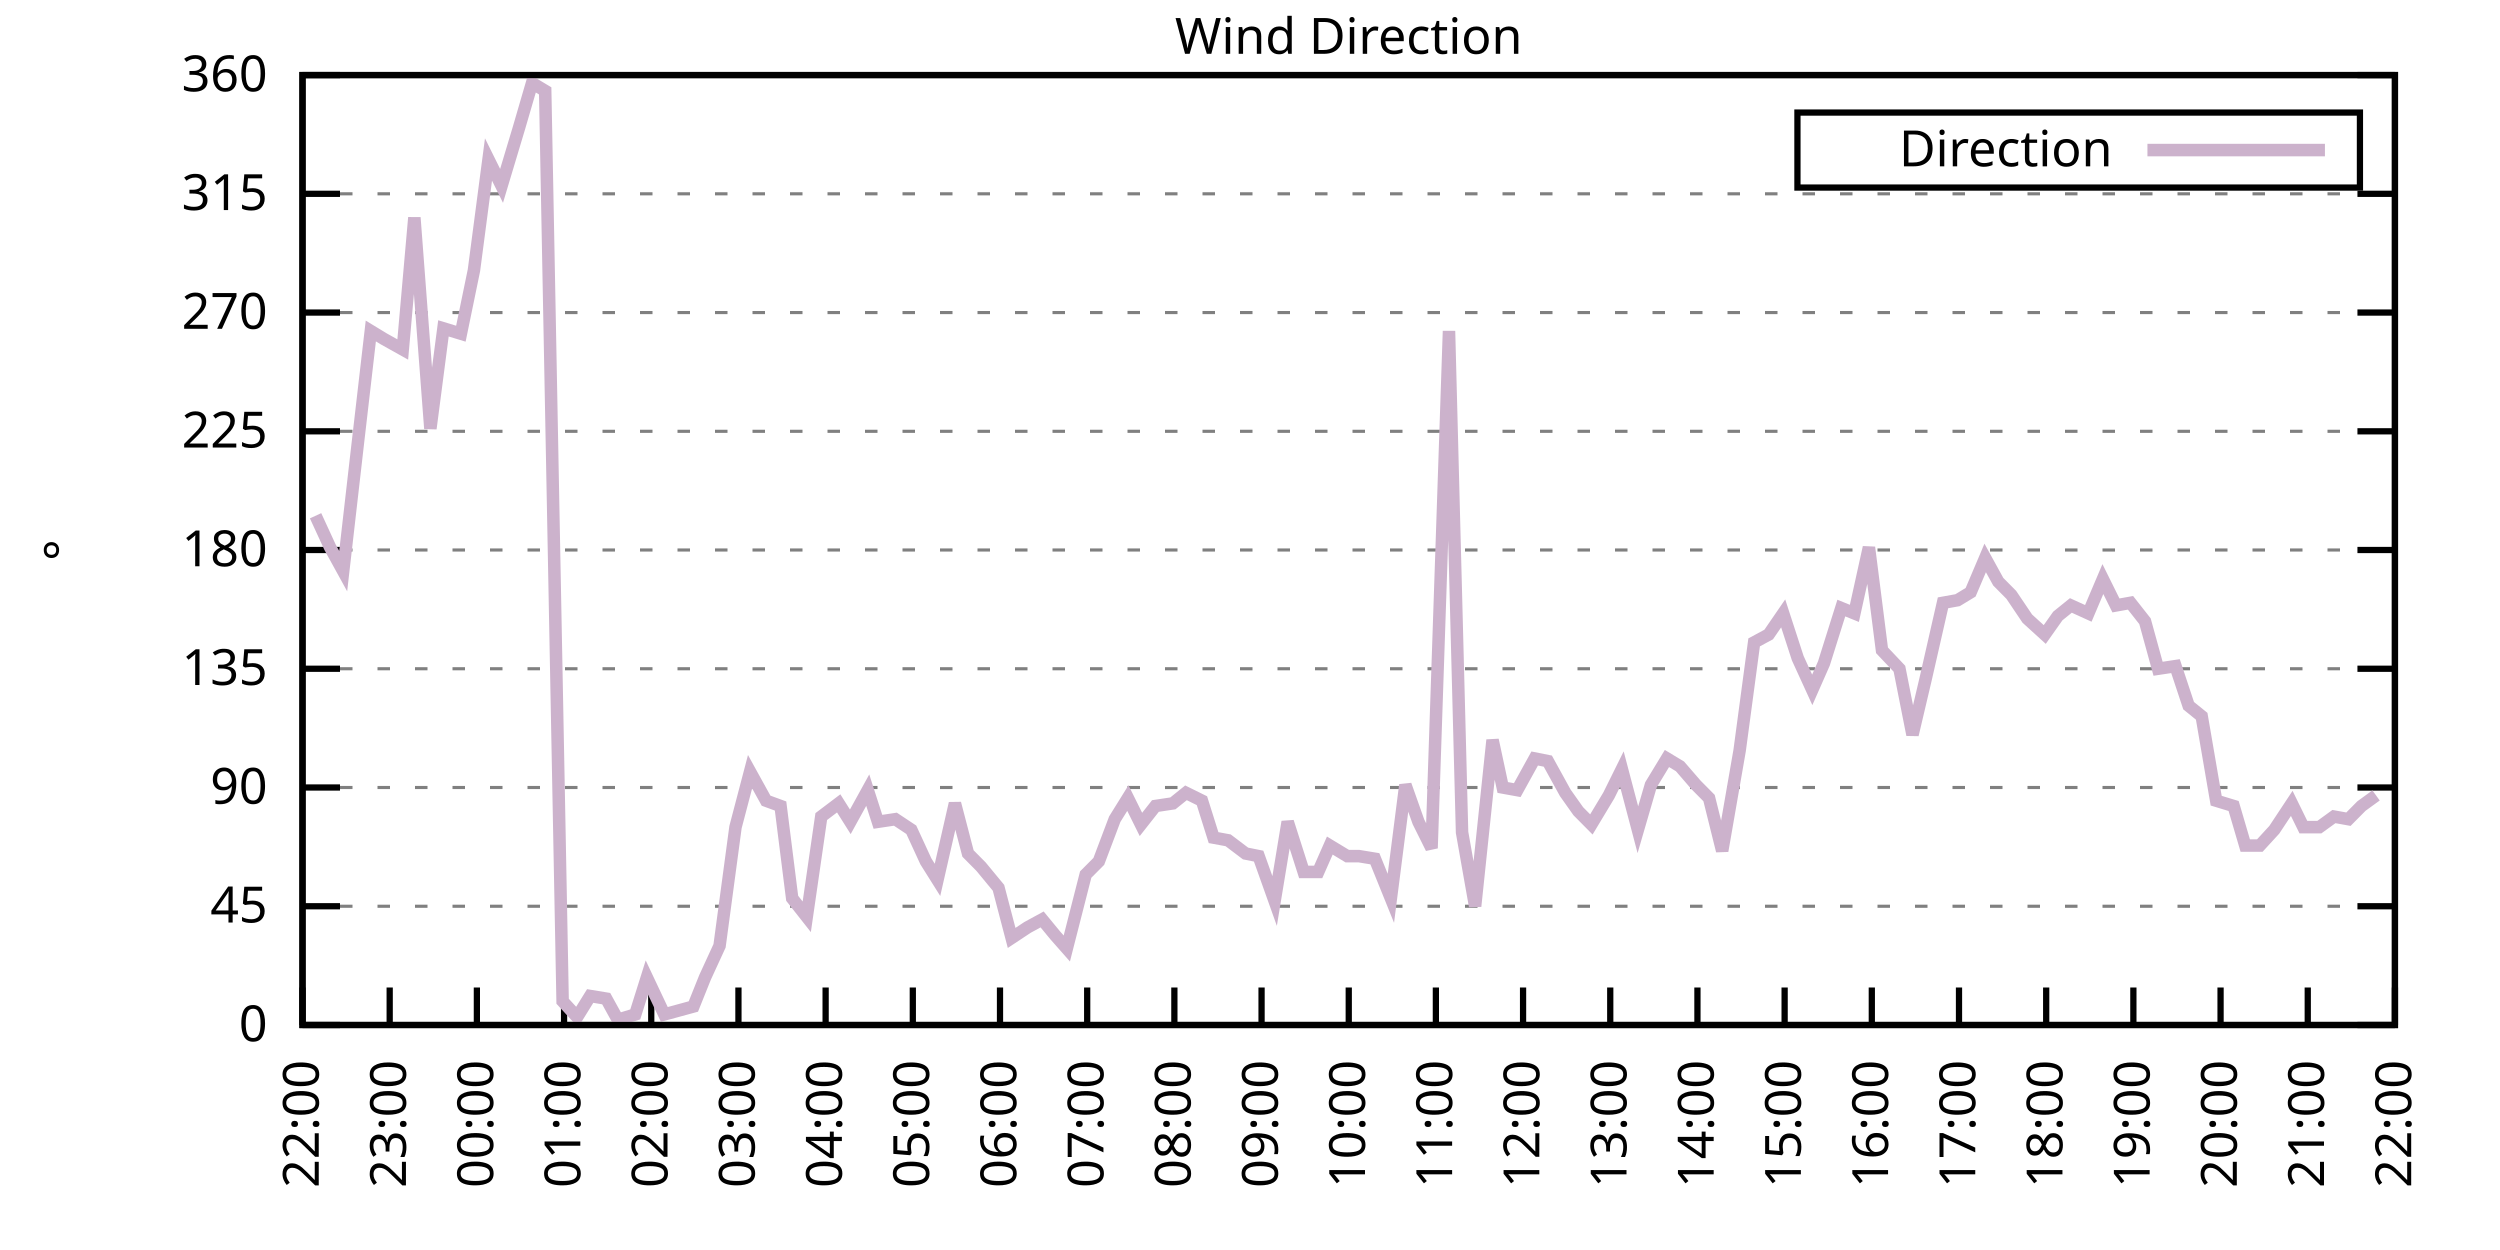
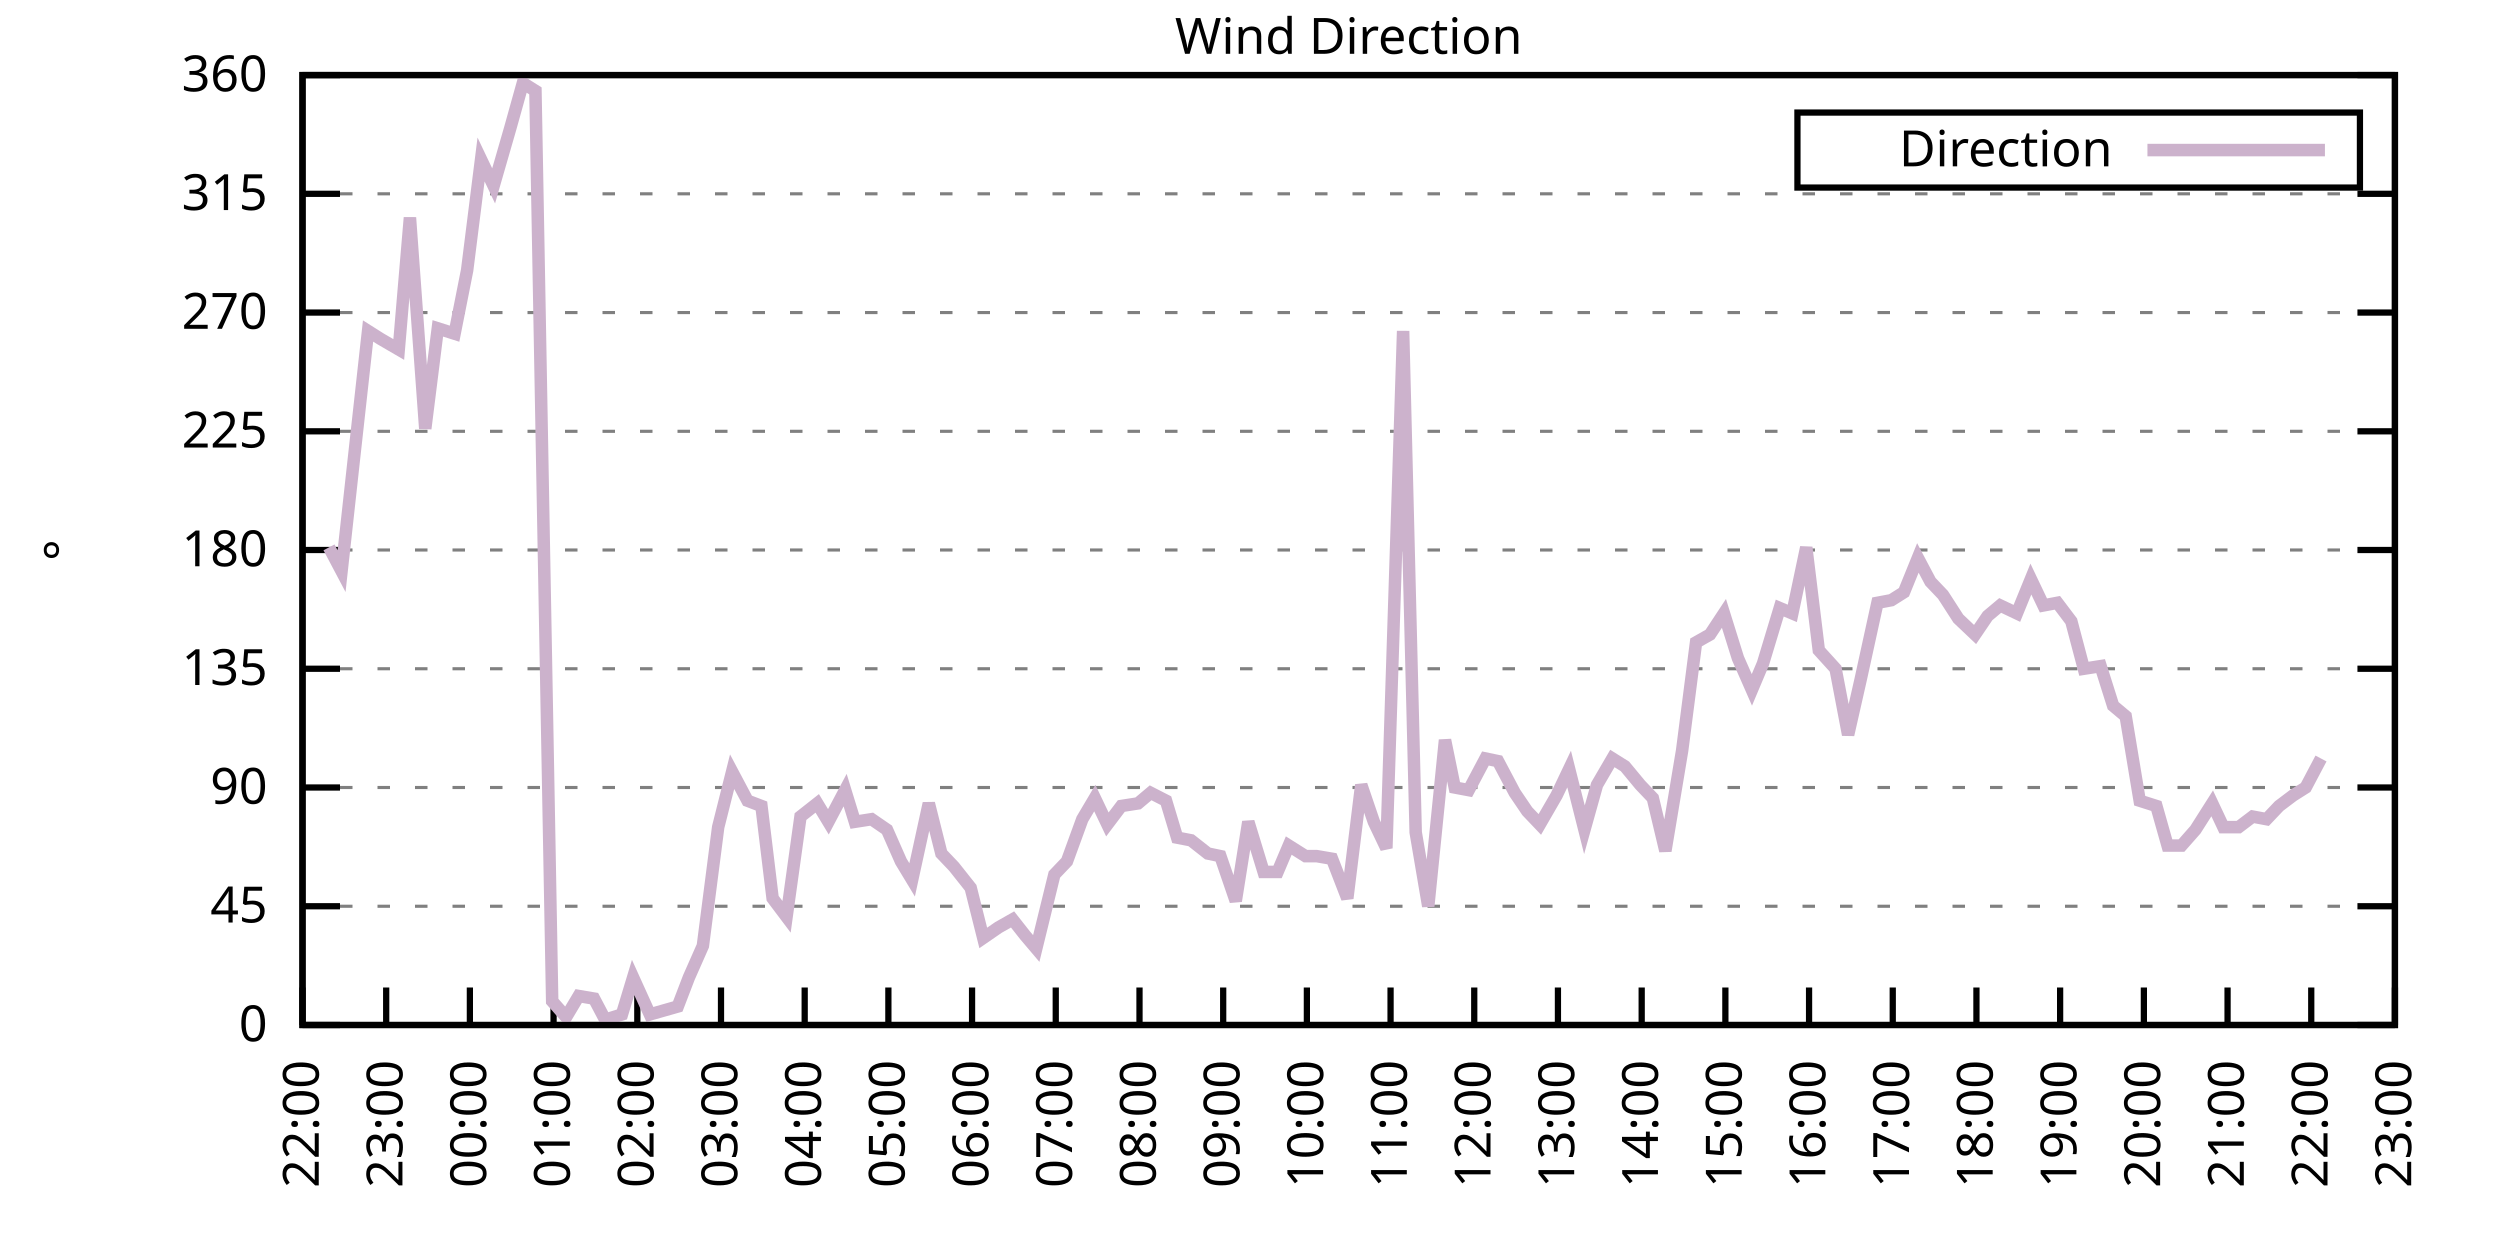
<svg xmlns="http://www.w3.org/2000/svg" xmlns:xlink="http://www.w3.org/1999/xlink" width="400" height="200" viewBox="0 0 400 200">
  <g id="gnuplot_canvas">
    <rect x="0" y="0" width="400" height="200" fill="none" />
    <defs>
      <circle id="gpDot" r="0.5" stroke-width="0.5" stroke="currentColor" />
      <path id="gpPt0" stroke-width="0.333" stroke="currentColor" d="M-1,0 h2 M0,-1 v2" />
      <path id="gpPt1" stroke-width="0.333" stroke="currentColor" d="M-1,-1 L1,1 M1,-1 L-1,1" />
      <path id="gpPt2" stroke-width="0.333" stroke="currentColor" d="M-1,0 L1,0 M0,-1 L0,1 M-1,-1 L1,1 M-1,1 L1,-1" />
      <rect id="gpPt3" stroke-width="0.333" stroke="currentColor" x="-1" y="-1" width="2" height="2" />
      <rect id="gpPt4" stroke-width="0.333" stroke="currentColor" fill="currentColor" x="-1" y="-1" width="2" height="2" />
      <circle id="gpPt5" stroke-width="0.333" stroke="currentColor" cx="0" cy="0" r="1" />
      <use xlink:href="#gpPt5" id="gpPt6" fill="currentColor" stroke="none" />
      <path id="gpPt7" stroke-width="0.333" stroke="currentColor" d="M0,-1.33 L-1.33,0.67 L1.33,0.67 z" />
      <use xlink:href="#gpPt7" id="gpPt8" fill="currentColor" stroke="none" />
      <use xlink:href="#gpPt7" id="gpPt9" stroke="currentColor" transform="rotate(180)" />
      <use xlink:href="#gpPt9" id="gpPt10" fill="currentColor" stroke="none" />
      <use xlink:href="#gpPt3" id="gpPt11" stroke="currentColor" transform="rotate(45)" />
      <use xlink:href="#gpPt11" id="gpPt12" fill="currentColor" stroke="none" />
      <path id="gpPt13" stroke-width="0.333" stroke="currentColor" d="M0,1.330 L1.265,0.411 L0.782,-1.067 L-0.782,-1.076 L-1.265,0.411 z" />
      <use xlink:href="#gpPt13" id="gpPt14" fill="currentColor" stroke="none" />
      <filter id="textbox" filterUnits="objectBoundingBox" x="0" y="0" height="1" width="1">
        <feFlood flood-color="white" flood-opacity="1" result="bgnd" />
        <feComposite in="SourceGraphic" in2="bgnd" operator="atop" />
      </filter>
      <filter id="greybox" filterUnits="objectBoundingBox" x="0" y="0" height="1" width="1">
        <feFlood flood-color="lightgrey" flood-opacity="1" result="grey" />
        <feComposite in="SourceGraphic" in2="grey" operator="atop" />
      </filter>
    </defs>
    <g fill="none" color="white" stroke="currentColor" stroke-width="1.00" stroke-linecap="butt" stroke-linejoin="miter">
</g>
    <g fill="none" color="black" stroke="currentColor" stroke-width="1.00" stroke-linecap="butt" stroke-linejoin="miter">
      <g stroke="none" shape-rendering="crispEdges">
        <polygon fill="rgb(255, 255, 255)" points="48.40,164.00 383.18,164.00 383.18,12.02 48.40,12.02 " />
      </g>
    </g>
    <g fill="none" color="black" stroke="currentColor" stroke-width="1.00" stroke-linecap="butt" stroke-linejoin="miter">
</g>
    <g fill="none" color="black" stroke="black" stroke-width="0.50" stroke-linecap="butt" stroke-linejoin="miter">
</g>
    <g fill="none" color="gray" stroke="currentColor" stroke-width="0.50" stroke-linecap="butt" stroke-linejoin="miter">
      <path stroke="gray" stroke-dasharray="2,4" class="gridline" d="M48.40,164.00 L383.19,164.00  " />
    </g>
    <g fill="none" color="gray" stroke="gray" stroke-width="1.00" stroke-linecap="butt" stroke-linejoin="miter">
</g>
    <g fill="none" color="black" stroke="currentColor" stroke-width="1.00" stroke-linecap="butt" stroke-linejoin="miter">
      <path stroke="black" d="M48.40,164.00 L54.40,164.00 M383.19,164.00 L377.19,164.00  " />
      <g transform="translate(42.80,166.60)" stroke="none" fill="black" font-family="Sans" font-size="8.00" text-anchor="end">
        <text>
          <tspan font-family="Sans"> 0</tspan>
        </text>
      </g>
    </g>
    <g fill="none" color="black" stroke="currentColor" stroke-width="1.00" stroke-linecap="butt" stroke-linejoin="miter">
</g>
    <g fill="none" color="black" stroke="black" stroke-width="0.50" stroke-linecap="butt" stroke-linejoin="miter">
</g>
    <g fill="none" color="gray" stroke="currentColor" stroke-width="0.50" stroke-linecap="butt" stroke-linejoin="miter">
      <path stroke="gray" stroke-dasharray="2,4" class="gridline" d="M48.40,145.00 L383.19,145.00  " />
    </g>
    <g fill="none" color="gray" stroke="gray" stroke-width="1.00" stroke-linecap="butt" stroke-linejoin="miter">
</g>
    <g fill="none" color="black" stroke="currentColor" stroke-width="1.00" stroke-linecap="butt" stroke-linejoin="miter">
      <path stroke="black" d="M48.40,145.00 L54.40,145.00 M383.19,145.00 L377.19,145.00  " />
      <g transform="translate(42.80,147.60)" stroke="none" fill="black" font-family="Sans" font-size="8.00" text-anchor="end">
        <text>
          <tspan font-family="Sans"> 45</tspan>
        </text>
      </g>
    </g>
    <g fill="none" color="black" stroke="currentColor" stroke-width="1.00" stroke-linecap="butt" stroke-linejoin="miter">
</g>
    <g fill="none" color="black" stroke="black" stroke-width="0.50" stroke-linecap="butt" stroke-linejoin="miter">
</g>
    <g fill="none" color="gray" stroke="currentColor" stroke-width="0.50" stroke-linecap="butt" stroke-linejoin="miter">
      <path stroke="gray" stroke-dasharray="2,4" class="gridline" d="M48.40,126.00 L383.19,126.00  " />
    </g>
    <g fill="none" color="gray" stroke="gray" stroke-width="1.00" stroke-linecap="butt" stroke-linejoin="miter">
</g>
    <g fill="none" color="black" stroke="currentColor" stroke-width="1.00" stroke-linecap="butt" stroke-linejoin="miter">
      <path stroke="black" d="M48.40,126.00 L54.40,126.00 M383.19,126.00 L377.19,126.00  " />
      <g transform="translate(42.80,128.60)" stroke="none" fill="black" font-family="Sans" font-size="8.00" text-anchor="end">
        <text>
          <tspan font-family="Sans"> 90</tspan>
        </text>
      </g>
    </g>
    <g fill="none" color="black" stroke="currentColor" stroke-width="1.00" stroke-linecap="butt" stroke-linejoin="miter">
</g>
    <g fill="none" color="black" stroke="black" stroke-width="0.50" stroke-linecap="butt" stroke-linejoin="miter">
</g>
    <g fill="none" color="gray" stroke="currentColor" stroke-width="0.50" stroke-linecap="butt" stroke-linejoin="miter">
      <path stroke="gray" stroke-dasharray="2,4" class="gridline" d="M48.40,107.00 L383.19,107.00  " />
    </g>
    <g fill="none" color="gray" stroke="gray" stroke-width="1.00" stroke-linecap="butt" stroke-linejoin="miter">
</g>
    <g fill="none" color="black" stroke="currentColor" stroke-width="1.00" stroke-linecap="butt" stroke-linejoin="miter">
      <path stroke="black" d="M48.40,107.00 L54.40,107.00 M383.19,107.00 L377.19,107.00  " />
      <g transform="translate(42.80,109.60)" stroke="none" fill="black" font-family="Sans" font-size="8.00" text-anchor="end">
        <text>
          <tspan font-family="Sans"> 135</tspan>
        </text>
      </g>
    </g>
    <g fill="none" color="black" stroke="currentColor" stroke-width="1.00" stroke-linecap="butt" stroke-linejoin="miter">
</g>
    <g fill="none" color="black" stroke="black" stroke-width="0.50" stroke-linecap="butt" stroke-linejoin="miter">
</g>
    <g fill="none" color="gray" stroke="currentColor" stroke-width="0.50" stroke-linecap="butt" stroke-linejoin="miter">
      <path stroke="gray" stroke-dasharray="2,4" class="gridline" d="M48.40,88.00 L383.19,88.00  " />
    </g>
    <g fill="none" color="gray" stroke="gray" stroke-width="1.00" stroke-linecap="butt" stroke-linejoin="miter">
</g>
    <g fill="none" color="black" stroke="currentColor" stroke-width="1.00" stroke-linecap="butt" stroke-linejoin="miter">
      <path stroke="black" d="M48.40,88.00 L54.40,88.00 M383.19,88.00 L377.19,88.00  " />
      <g transform="translate(42.80,90.60)" stroke="none" fill="black" font-family="Sans" font-size="8.00" text-anchor="end">
        <text>
          <tspan font-family="Sans"> 180</tspan>
        </text>
      </g>
    </g>
    <g fill="none" color="black" stroke="currentColor" stroke-width="1.00" stroke-linecap="butt" stroke-linejoin="miter">
</g>
    <g fill="none" color="black" stroke="black" stroke-width="0.50" stroke-linecap="butt" stroke-linejoin="miter">
</g>
    <g fill="none" color="gray" stroke="currentColor" stroke-width="0.50" stroke-linecap="butt" stroke-linejoin="miter">
      <path stroke="gray" stroke-dasharray="2,4" class="gridline" d="M48.40,69.01 L383.19,69.01  " />
    </g>
    <g fill="none" color="gray" stroke="gray" stroke-width="1.00" stroke-linecap="butt" stroke-linejoin="miter">
</g>
    <g fill="none" color="black" stroke="currentColor" stroke-width="1.00" stroke-linecap="butt" stroke-linejoin="miter">
      <path stroke="black" d="M48.40,69.01 L54.40,69.01 M383.19,69.01 L377.19,69.01  " />
      <g transform="translate(42.80,71.61)" stroke="none" fill="black" font-family="Sans" font-size="8.00" text-anchor="end">
        <text>
          <tspan font-family="Sans"> 225</tspan>
        </text>
      </g>
    </g>
    <g fill="none" color="black" stroke="currentColor" stroke-width="1.00" stroke-linecap="butt" stroke-linejoin="miter">
</g>
    <g fill="none" color="black" stroke="black" stroke-width="0.50" stroke-linecap="butt" stroke-linejoin="miter">
</g>
    <g fill="none" color="gray" stroke="currentColor" stroke-width="0.50" stroke-linecap="butt" stroke-linejoin="miter">
      <path stroke="gray" stroke-dasharray="2,4" class="gridline" d="M48.40,50.01 L383.19,50.01  " />
    </g>
    <g fill="none" color="gray" stroke="gray" stroke-width="1.00" stroke-linecap="butt" stroke-linejoin="miter">
</g>
    <g fill="none" color="black" stroke="currentColor" stroke-width="1.00" stroke-linecap="butt" stroke-linejoin="miter">
      <path stroke="black" d="M48.40,50.01 L54.40,50.01 M383.19,50.01 L377.19,50.01  " />
      <g transform="translate(42.80,52.61)" stroke="none" fill="black" font-family="Sans" font-size="8.00" text-anchor="end">
        <text>
          <tspan font-family="Sans"> 270</tspan>
        </text>
      </g>
    </g>
    <g fill="none" color="black" stroke="currentColor" stroke-width="1.00" stroke-linecap="butt" stroke-linejoin="miter">
</g>
    <g fill="none" color="black" stroke="black" stroke-width="0.50" stroke-linecap="butt" stroke-linejoin="miter">
</g>
    <g fill="none" color="gray" stroke="currentColor" stroke-width="0.50" stroke-linecap="butt" stroke-linejoin="miter">
      <path stroke="gray" stroke-dasharray="2,4" class="gridline" d="M48.40,31.01 L383.19,31.01  " />
    </g>
    <g fill="none" color="gray" stroke="gray" stroke-width="1.00" stroke-linecap="butt" stroke-linejoin="miter">
</g>
    <g fill="none" color="black" stroke="currentColor" stroke-width="1.00" stroke-linecap="butt" stroke-linejoin="miter">
      <path stroke="black" d="M48.40,31.01 L54.40,31.01 M383.19,31.01 L377.19,31.01  " />
      <g transform="translate(42.80,33.61)" stroke="none" fill="black" font-family="Sans" font-size="8.00" text-anchor="end">
        <text>
          <tspan font-family="Sans"> 315</tspan>
        </text>
      </g>
    </g>
    <g fill="none" color="black" stroke="currentColor" stroke-width="1.00" stroke-linecap="butt" stroke-linejoin="miter">
</g>
    <g fill="none" color="black" stroke="black" stroke-width="0.50" stroke-linecap="butt" stroke-linejoin="miter">
</g>
    <g fill="none" color="gray" stroke="currentColor" stroke-width="0.50" stroke-linecap="butt" stroke-linejoin="miter">
      <path stroke="gray" stroke-dasharray="2,4" class="gridline" d="M48.40,12.01 L383.19,12.01  " />
    </g>
    <g fill="none" color="gray" stroke="gray" stroke-width="1.00" stroke-linecap="butt" stroke-linejoin="miter">
</g>
    <g fill="none" color="black" stroke="currentColor" stroke-width="1.00" stroke-linecap="butt" stroke-linejoin="miter">
      <path stroke="black" d="M48.40,12.01 L54.40,12.01 M383.19,12.01 L377.19,12.01  " />
      <g transform="translate(42.80,14.61)" stroke="none" fill="black" font-family="Sans" font-size="8.00" text-anchor="end">
        <text>
          <tspan font-family="Sans"> 360</tspan>
        </text>
      </g>
    </g>
    <g fill="none" color="black" stroke="currentColor" stroke-width="1.00" stroke-linecap="butt" stroke-linejoin="miter">
      <path stroke="black" d="M48.40,164.00 L48.40,158.00  " />
      <g transform="translate(51.00,169.60) rotate(270.00)" stroke="none" fill="black" font-family="Sans" font-size="8.00" text-anchor="end">
        <text>
          <tspan font-family="Sans">22:00</tspan>
        </text>
      </g>
    </g>
    <g fill="none" color="black" stroke="currentColor" stroke-width="1.00" stroke-linecap="butt" stroke-linejoin="miter">
-       <path stroke="black" d="M62.35,164.00 L62.35,158.00  " />
-       <g transform="translate(64.95,169.60) rotate(270.00)" stroke="none" fill="black" font-family="Sans" font-size="8.00" text-anchor="end">
+       <path stroke="black" d="M61.79,164.00 L61.79,158.00  " />
+       <g transform="translate(64.39,169.60) rotate(270.00)" stroke="none" fill="black" font-family="Sans" font-size="8.00" text-anchor="end">
        <text>
          <tspan font-family="Sans">23:00</tspan>
        </text>
      </g>
    </g>
    <g fill="none" color="black" stroke="currentColor" stroke-width="1.00" stroke-linecap="butt" stroke-linejoin="miter">
-       <path stroke="black" d="M76.30,164.00 L76.30,158.00  " />
-       <g transform="translate(78.90,169.60) rotate(270.00)" stroke="none" fill="black" font-family="Sans" font-size="8.00" text-anchor="end">
+       <path stroke="black" d="M75.18,164.00 L75.18,158.00  " />
+       <g transform="translate(77.78,169.60) rotate(270.00)" stroke="none" fill="black" font-family="Sans" font-size="8.00" text-anchor="end">
        <text>
          <tspan font-family="Sans">00:00</tspan>
        </text>
      </g>
    </g>
    <g fill="none" color="black" stroke="currentColor" stroke-width="1.00" stroke-linecap="butt" stroke-linejoin="miter">
-       <path stroke="black" d="M90.25,164.00 L90.25,158.00  " />
-       <g transform="translate(92.85,169.60) rotate(270.00)" stroke="none" fill="black" font-family="Sans" font-size="8.00" text-anchor="end">
+       <path stroke="black" d="M88.57,164.00 L88.57,158.00  " />
+       <g transform="translate(91.17,169.60) rotate(270.00)" stroke="none" fill="black" font-family="Sans" font-size="8.00" text-anchor="end">
        <text>
          <tspan font-family="Sans">01:00</tspan>
        </text>
      </g>
    </g>
    <g fill="none" color="black" stroke="currentColor" stroke-width="1.00" stroke-linecap="butt" stroke-linejoin="miter">
-       <path stroke="black" d="M104.20,164.00 L104.20,158.00  " />
-       <g transform="translate(106.80,169.60) rotate(270.00)" stroke="none" fill="black" font-family="Sans" font-size="8.00" text-anchor="end">
+       <path stroke="black" d="M101.97,164.00 L101.97,158.00  " />
+       <g transform="translate(104.57,169.60) rotate(270.00)" stroke="none" fill="black" font-family="Sans" font-size="8.00" text-anchor="end">
        <text>
          <tspan font-family="Sans">02:00</tspan>
        </text>
      </g>
    </g>
    <g fill="none" color="black" stroke="currentColor" stroke-width="1.00" stroke-linecap="butt" stroke-linejoin="miter">
-       <path stroke="black" d="M118.15,164.00 L118.15,158.00  " />
-       <g transform="translate(120.75,169.60) rotate(270.00)" stroke="none" fill="black" font-family="Sans" font-size="8.00" text-anchor="end">
+       <path stroke="black" d="M115.36,164.00 L115.36,158.00  " />
+       <g transform="translate(117.96,169.60) rotate(270.00)" stroke="none" fill="black" font-family="Sans" font-size="8.00" text-anchor="end">
        <text>
          <tspan font-family="Sans">03:00</tspan>
        </text>
      </g>
    </g>
    <g fill="none" color="black" stroke="currentColor" stroke-width="1.00" stroke-linecap="butt" stroke-linejoin="miter">
-       <path stroke="black" d="M132.10,164.00 L132.10,158.00  " />
-       <g transform="translate(134.70,169.60) rotate(270.00)" stroke="none" fill="black" font-family="Sans" font-size="8.00" text-anchor="end">
+       <path stroke="black" d="M128.75,164.00 L128.75,158.00  " />
+       <g transform="translate(131.35,169.60) rotate(270.00)" stroke="none" fill="black" font-family="Sans" font-size="8.00" text-anchor="end">
        <text>
          <tspan font-family="Sans">04:00</tspan>
        </text>
      </g>
    </g>
    <g fill="none" color="black" stroke="currentColor" stroke-width="1.00" stroke-linecap="butt" stroke-linejoin="miter">
-       <path stroke="black" d="M146.05,164.00 L146.05,158.00  " />
-       <g transform="translate(148.65,169.60) rotate(270.00)" stroke="none" fill="black" font-family="Sans" font-size="8.00" text-anchor="end">
+       <path stroke="black" d="M142.14,164.00 L142.14,158.00  " />
+       <g transform="translate(144.74,169.60) rotate(270.00)" stroke="none" fill="black" font-family="Sans" font-size="8.00" text-anchor="end">
        <text>
          <tspan font-family="Sans">05:00</tspan>
        </text>
      </g>
    </g>
    <g fill="none" color="black" stroke="currentColor" stroke-width="1.00" stroke-linecap="butt" stroke-linejoin="miter">
-       <path stroke="black" d="M160.00,164.00 L160.00,158.00  " />
-       <g transform="translate(162.60,169.60) rotate(270.00)" stroke="none" fill="black" font-family="Sans" font-size="8.00" text-anchor="end">
+       <path stroke="black" d="M155.53,164.00 L155.53,158.00  " />
+       <g transform="translate(158.13,169.60) rotate(270.00)" stroke="none" fill="black" font-family="Sans" font-size="8.00" text-anchor="end">
        <text>
          <tspan font-family="Sans">06:00</tspan>
        </text>
      </g>
    </g>
    <g fill="none" color="black" stroke="currentColor" stroke-width="1.00" stroke-linecap="butt" stroke-linejoin="miter">
-       <path stroke="black" d="M173.95,164.00 L173.95,158.00  " />
-       <g transform="translate(176.55,169.60) rotate(270.00)" stroke="none" fill="black" font-family="Sans" font-size="8.00" text-anchor="end">
+       <path stroke="black" d="M168.92,164.00 L168.92,158.00  " />
+       <g transform="translate(171.52,169.60) rotate(270.00)" stroke="none" fill="black" font-family="Sans" font-size="8.00" text-anchor="end">
        <text>
          <tspan font-family="Sans">07:00</tspan>
        </text>
      </g>
    </g>
    <g fill="none" color="black" stroke="currentColor" stroke-width="1.00" stroke-linecap="butt" stroke-linejoin="miter">
-       <path stroke="black" d="M187.90,164.00 L187.90,158.00  " />
-       <g transform="translate(190.50,169.60) rotate(270.00)" stroke="none" fill="black" font-family="Sans" font-size="8.00" text-anchor="end">
+       <path stroke="black" d="M182.32,164.00 L182.32,158.00  " />
+       <g transform="translate(184.92,169.60) rotate(270.00)" stroke="none" fill="black" font-family="Sans" font-size="8.00" text-anchor="end">
        <text>
          <tspan font-family="Sans">08:00</tspan>
        </text>
      </g>
    </g>
    <g fill="none" color="black" stroke="currentColor" stroke-width="1.00" stroke-linecap="butt" stroke-linejoin="miter">
-       <path stroke="black" d="M201.85,164.00 L201.85,158.00  " />
-       <g transform="translate(204.45,169.60) rotate(270.00)" stroke="none" fill="black" font-family="Sans" font-size="8.00" text-anchor="end">
+       <path stroke="black" d="M195.71,164.00 L195.71,158.00  " />
+       <g transform="translate(198.31,169.60) rotate(270.00)" stroke="none" fill="black" font-family="Sans" font-size="8.00" text-anchor="end">
        <text>
          <tspan font-family="Sans">09:00</tspan>
        </text>
      </g>
    </g>
    <g fill="none" color="black" stroke="currentColor" stroke-width="1.00" stroke-linecap="butt" stroke-linejoin="miter">
-       <path stroke="black" d="M215.80,164.00 L215.80,158.00  " />
-       <g transform="translate(218.40,169.60) rotate(270.00)" stroke="none" fill="black" font-family="Sans" font-size="8.00" text-anchor="end">
+       <path stroke="black" d="M209.10,164.00 L209.10,158.00  " />
+       <g transform="translate(211.70,169.60) rotate(270.00)" stroke="none" fill="black" font-family="Sans" font-size="8.00" text-anchor="end">
        <text>
          <tspan font-family="Sans">10:00</tspan>
        </text>
      </g>
    </g>
    <g fill="none" color="black" stroke="currentColor" stroke-width="1.00" stroke-linecap="butt" stroke-linejoin="miter">
-       <path stroke="black" d="M229.74,164.00 L229.74,158.00  " />
-       <g transform="translate(232.34,169.60) rotate(270.00)" stroke="none" fill="black" font-family="Sans" font-size="8.00" text-anchor="end">
+       <path stroke="black" d="M222.49,164.00 L222.49,158.00  " />
+       <g transform="translate(225.09,169.60) rotate(270.00)" stroke="none" fill="black" font-family="Sans" font-size="8.00" text-anchor="end">
        <text>
          <tspan font-family="Sans">11:00</tspan>
        </text>
      </g>
    </g>
    <g fill="none" color="black" stroke="currentColor" stroke-width="1.00" stroke-linecap="butt" stroke-linejoin="miter">
-       <path stroke="black" d="M243.69,164.00 L243.69,158.00  " />
-       <g transform="translate(246.29,169.60) rotate(270.00)" stroke="none" fill="black" font-family="Sans" font-size="8.00" text-anchor="end">
+       <path stroke="black" d="M235.88,164.00 L235.88,158.00  " />
+       <g transform="translate(238.48,169.60) rotate(270.00)" stroke="none" fill="black" font-family="Sans" font-size="8.00" text-anchor="end">
        <text>
          <tspan font-family="Sans">12:00</tspan>
        </text>
      </g>
    </g>
    <g fill="none" color="black" stroke="currentColor" stroke-width="1.00" stroke-linecap="butt" stroke-linejoin="miter">
-       <path stroke="black" d="M257.64,164.00 L257.64,158.00  " />
-       <g transform="translate(260.24,169.60) rotate(270.00)" stroke="none" fill="black" font-family="Sans" font-size="8.00" text-anchor="end">
+       <path stroke="black" d="M249.27,164.00 L249.27,158.00  " />
+       <g transform="translate(251.87,169.60) rotate(270.00)" stroke="none" fill="black" font-family="Sans" font-size="8.00" text-anchor="end">
        <text>
          <tspan font-family="Sans">13:00</tspan>
        </text>
      </g>
    </g>
    <g fill="none" color="black" stroke="currentColor" stroke-width="1.00" stroke-linecap="butt" stroke-linejoin="miter">
-       <path stroke="black" d="M271.59,164.00 L271.59,158.00  " />
-       <g transform="translate(274.19,169.60) rotate(270.00)" stroke="none" fill="black" font-family="Sans" font-size="8.00" text-anchor="end">
+       <path stroke="black" d="M262.67,164.00 L262.67,158.00  " />
+       <g transform="translate(265.27,169.60) rotate(270.00)" stroke="none" fill="black" font-family="Sans" font-size="8.00" text-anchor="end">
        <text>
          <tspan font-family="Sans">14:00</tspan>
        </text>
      </g>
    </g>
    <g fill="none" color="black" stroke="currentColor" stroke-width="1.00" stroke-linecap="butt" stroke-linejoin="miter">
-       <path stroke="black" d="M285.54,164.00 L285.54,158.00  " />
-       <g transform="translate(288.14,169.60) rotate(270.00)" stroke="none" fill="black" font-family="Sans" font-size="8.00" text-anchor="end">
+       <path stroke="black" d="M276.06,164.00 L276.06,158.00  " />
+       <g transform="translate(278.66,169.60) rotate(270.00)" stroke="none" fill="black" font-family="Sans" font-size="8.00" text-anchor="end">
        <text>
          <tspan font-family="Sans">15:00</tspan>
        </text>
      </g>
    </g>
    <g fill="none" color="black" stroke="currentColor" stroke-width="1.00" stroke-linecap="butt" stroke-linejoin="miter">
-       <path stroke="black" d="M299.49,164.00 L299.49,158.00  " />
-       <g transform="translate(302.09,169.60) rotate(270.00)" stroke="none" fill="black" font-family="Sans" font-size="8.00" text-anchor="end">
+       <path stroke="black" d="M289.45,164.00 L289.45,158.00  " />
+       <g transform="translate(292.05,169.60) rotate(270.00)" stroke="none" fill="black" font-family="Sans" font-size="8.00" text-anchor="end">
        <text>
          <tspan font-family="Sans">16:00</tspan>
        </text>
      </g>
    </g>
    <g fill="none" color="black" stroke="currentColor" stroke-width="1.00" stroke-linecap="butt" stroke-linejoin="miter">
-       <path stroke="black" d="M313.44,164.00 L313.44,158.00  " />
-       <g transform="translate(316.04,169.60) rotate(270.00)" stroke="none" fill="black" font-family="Sans" font-size="8.00" text-anchor="end">
+       <path stroke="black" d="M302.84,164.00 L302.84,158.00  " />
+       <g transform="translate(305.44,169.60) rotate(270.00)" stroke="none" fill="black" font-family="Sans" font-size="8.00" text-anchor="end">
        <text>
          <tspan font-family="Sans">17:00</tspan>
        </text>
      </g>
    </g>
    <g fill="none" color="black" stroke="currentColor" stroke-width="1.00" stroke-linecap="butt" stroke-linejoin="miter">
-       <path stroke="black" d="M327.39,164.00 L327.39,158.00  " />
-       <g transform="translate(329.99,169.60) rotate(270.00)" stroke="none" fill="black" font-family="Sans" font-size="8.00" text-anchor="end">
+       <path stroke="black" d="M316.23,164.00 L316.23,158.00  " />
+       <g transform="translate(318.83,169.60) rotate(270.00)" stroke="none" fill="black" font-family="Sans" font-size="8.00" text-anchor="end">
        <text>
          <tspan font-family="Sans">18:00</tspan>
        </text>
      </g>
    </g>
    <g fill="none" color="black" stroke="currentColor" stroke-width="1.00" stroke-linecap="butt" stroke-linejoin="miter">
-       <path stroke="black" d="M341.34,164.00 L341.34,158.00  " />
-       <g transform="translate(343.94,169.60) rotate(270.00)" stroke="none" fill="black" font-family="Sans" font-size="8.00" text-anchor="end">
+       <path stroke="black" d="M329.62,164.00 L329.62,158.00  " />
+       <g transform="translate(332.22,169.60) rotate(270.00)" stroke="none" fill="black" font-family="Sans" font-size="8.00" text-anchor="end">
        <text>
          <tspan font-family="Sans">19:00</tspan>
        </text>
      </g>
    </g>
    <g fill="none" color="black" stroke="currentColor" stroke-width="1.00" stroke-linecap="butt" stroke-linejoin="miter">
-       <path stroke="black" d="M355.29,164.00 L355.29,158.00  " />
-       <g transform="translate(357.89,169.60) rotate(270.00)" stroke="none" fill="black" font-family="Sans" font-size="8.00" text-anchor="end">
+       <path stroke="black" d="M343.02,164.00 L343.02,158.00  " />
+       <g transform="translate(345.62,169.60) rotate(270.00)" stroke="none" fill="black" font-family="Sans" font-size="8.00" text-anchor="end">
        <text>
          <tspan font-family="Sans">20:00</tspan>
        </text>
      </g>
    </g>
    <g fill="none" color="black" stroke="currentColor" stroke-width="1.00" stroke-linecap="butt" stroke-linejoin="miter">
-       <path stroke="black" d="M369.24,164.00 L369.24,158.00  " />
-       <g transform="translate(371.84,169.60) rotate(270.00)" stroke="none" fill="black" font-family="Sans" font-size="8.00" text-anchor="end">
+       <path stroke="black" d="M356.41,164.00 L356.41,158.00  " />
+       <g transform="translate(359.01,169.60) rotate(270.00)" stroke="none" fill="black" font-family="Sans" font-size="8.00" text-anchor="end">
        <text>
          <tspan font-family="Sans">21:00</tspan>
+         </text>
+       </g>
+     </g>
+     <g fill="none" color="black" stroke="currentColor" stroke-width="1.00" stroke-linecap="butt" stroke-linejoin="miter">
+       <path stroke="black" d="M369.80,164.00 L369.80,158.00  " />
+       <g transform="translate(372.40,169.60) rotate(270.00)" stroke="none" fill="black" font-family="Sans" font-size="8.00" text-anchor="end">
+         <text>
+           <tspan font-family="Sans">22:00</tspan>
        </text>
      </g>
    </g>
    <g fill="none" color="black" stroke="currentColor" stroke-width="1.00" stroke-linecap="butt" stroke-linejoin="miter">
      <path stroke="black" d="M383.19,164.00 L383.19,158.00  " />
      <g transform="translate(385.79,169.60) rotate(270.00)" stroke="none" fill="black" font-family="Sans" font-size="8.00" text-anchor="end">
        <text>
-           <tspan font-family="Sans">22:00</tspan>
+           <tspan font-family="Sans">23:00</tspan>
        </text>
      </g>
    </g>
    <g fill="none" color="black" stroke="currentColor" stroke-width="1.00" stroke-linecap="butt" stroke-linejoin="miter">
</g>
    <g fill="none" color="black" stroke="currentColor" stroke-width="1.00" stroke-linecap="butt" stroke-linejoin="miter">
      <path stroke="black" d="M48.40,12.01 L48.40,164.00 L383.19,164.00 L383.19,12.01 L48.40,12.01 Z  " />
    </g>
    <g fill="none" color="black" stroke="currentColor" stroke-width="1.00" stroke-linecap="butt" stroke-linejoin="miter">
</g>
    <g fill="none" color="black" stroke="currentColor" stroke-width="1.00" stroke-linecap="butt" stroke-linejoin="miter">
      <path stroke="black" d="M287.59,30.01 L287.59,18.01 L377.59,18.01 L377.59,30.01 L287.59,30.01 Z  " />
    </g>
    <g id="Wind_direction_plot_1">
      <g fill="none" color="white" stroke="black" stroke-width="2.00" stroke-linecap="butt" stroke-linejoin="miter">
</g>
      <g fill="none" color="black" stroke="currentColor" stroke-width="2.00" stroke-linecap="butt" stroke-linejoin="miter">
        <g transform="translate(337.99,26.61)" stroke="none" fill="black" font-family="Sans" font-size="8.00" text-anchor="end">
          <text>
            <tspan font-family="Sans">Direction</tspan>
          </text>
        </g>
      </g>
      <g fill="none" color="black" stroke="currentColor" stroke-width="2.00" stroke-linecap="butt" stroke-linejoin="miter">
-         <path stroke="rgb(204, 178, 204)" d="M343.59,24.01 L371.99,24.01 M50.49,82.52 L52.82,87.58 L54.91,91.38 L57.23,71.12 L59.33,52.96 L61.42,54.23   L64.44,55.92 L66.30,34.81 L68.86,68.58 L70.95,52.54 L73.74,53.39 L75.83,43.25 L78.16,25.52 L80.25,29.74   L83.04,20.45 L85.13,13.28 L87.23,14.54 L90.02,160.20 L92.34,162.73 L94.43,159.36 L96.99,159.78 L98.85,163.16   L101.64,162.31 L103.50,156.40 L106.29,162.31 L110.94,161.04 L112.80,156.40 L115.13,151.33 L117.68,132.34 L120.01,123.47   L122.57,128.11 L124.89,128.96 L126.75,143.73 L129.08,146.69 L131.40,130.65 L134.19,128.54 L136.05,131.49 L138.84,126.42   L140.47,131.49 L143.26,131.07 L145.81,132.76 L148.14,137.82 L150.00,140.78 L152.79,128.54 L154.88,136.56 L156.97,138.67   L159.76,142.05 L161.86,150.07 L164.41,148.38 L166.74,147.11 L168.83,149.65 L170.69,151.76 L173.71,139.93 L175.81,137.82   L178.36,131.07 L180.46,127.69 L182.55,131.91 L184.87,128.96 L187.66,128.54 L189.76,126.85 L192.31,128.11 L194.17,134.02   L196.50,134.45 L199.29,136.56 L201.38,136.98 L203.94,144.16 L206.03,131.49 L208.59,139.51 L210.91,139.51 L212.77,135.29   L215.56,136.98 L217.42,136.98 L219.98,137.40 L222.54,143.73 L224.86,125.58 L226.95,131.49 L229.05,135.71 L231.84,52.96   L233.93,133.18 L236.02,145.00 L238.81,118.40 L240.44,126.00 L242.76,126.42 L245.55,121.36 L247.65,121.78 L250.44,126.85   L252.53,129.80 L254.62,131.91 L257.41,127.27 L259.50,123.05 L262.06,132.76 L264.15,125.58 L266.71,121.36 L268.80,122.62   L271.36,125.58 L273.45,127.69 L275.55,136.14 L278.34,120.09 L280.66,102.78 L282.99,101.52 L285.31,98.14 L287.64,105.31   L289.96,110.38 L291.82,106.16 L294.61,97.29 L296.70,98.14 L299.03,87.58 L301.12,104.05 L303.91,107.00 L306.00,117.56   L308.09,108.69 L310.88,96.45 L313.21,96.03 L315.30,94.76 L317.63,89.27 L319.72,93.07 L321.81,95.18 L324.37,98.98   L327.16,101.52 L329.25,98.56 L331.34,96.87 L334.13,98.14 L336.46,92.65 L338.55,96.87 L340.88,96.45 L343.20,99.40   L345.29,107.00 L348.08,106.58 L350.18,112.91 L352.27,114.60 L354.59,128.11 L357.38,128.96 L359.24,135.29 L361.57,135.29   L363.89,132.76 L366.68,128.54 L368.54,132.34 L371.10,132.34 L373.43,130.65 L375.75,131.07 L377.84,128.96 L380.17,127.27    " />
+         <path stroke="rgb(204, 178, 204)" d="M343.59,24.01 L371.99,24.01 M52.64,87.58 L54.65,91.38 L56.88,71.12 L58.89,52.96 L60.90,54.23 L63.80,55.92   L65.59,34.81 L68.04,68.58 L70.05,52.54 L72.73,53.39 L74.74,43.25 L76.97,25.52 L78.98,29.74 L81.66,20.45   L83.66,13.28 L85.67,14.54 L88.35,160.20 L90.58,162.73 L92.59,159.36 L95.05,159.78 L96.83,163.16 L99.51,162.31   L101.30,156.40 L103.98,162.31 L108.44,161.04 L110.22,156.40 L112.46,151.33 L114.91,132.34 L117.14,123.47 L119.60,128.11   L121.83,128.96 L123.62,143.73 L125.85,146.69 L128.08,130.65 L130.76,128.54 L132.54,131.49 L135.22,126.42 L136.78,131.49   L139.46,131.07 L141.92,132.76 L144.15,137.82 L145.94,140.78 L148.61,128.54 L150.62,136.56 L152.63,138.67 L155.31,142.05   L157.32,150.07 L159.77,148.38 L162.01,147.11 L164.01,149.65 L165.80,151.76 L168.70,139.93 L170.71,137.82 L173.17,131.07   L175.17,127.69 L177.18,131.91 L179.41,128.96 L182.09,128.54 L184.10,126.85 L186.56,128.11 L188.34,134.02 L190.57,134.45   L193.25,136.56 L195.26,136.98 L197.72,144.16 L199.73,131.49 L202.18,139.51 L204.41,139.51 L206.20,135.29 L208.88,136.98   L210.66,136.98 L213.12,137.40 L215.57,143.73 L217.80,125.58 L219.81,131.49 L221.82,135.71 L224.50,52.96 L226.51,133.18   L228.52,145.00 L231.20,118.40 L232.76,126.00 L234.99,126.42 L237.67,121.36 L239.68,121.78 L242.36,126.85 L244.36,129.80   L246.37,131.91 L249.05,127.27 L251.06,123.05 L253.51,132.76 L255.52,125.58 L257.98,121.36 L259.99,122.62 L262.44,125.58   L264.45,127.69 L266.46,136.14 L269.14,120.09 L271.37,102.78 L273.60,101.52 L275.83,98.14 L278.07,105.31 L280.30,110.38   L282.08,106.16 L284.76,97.29 L286.77,98.14 L289.00,87.58 L291.01,104.05 L293.69,107.00 L295.70,117.56 L297.71,108.69   L300.39,96.45 L302.62,96.03 L304.63,94.76 L306.86,89.27 L308.87,93.07 L310.88,95.18 L313.33,98.98 L316.01,101.52   L318.02,98.56 L320.03,96.87 L322.70,98.14 L324.94,92.65 L326.95,96.87 L329.18,96.45 L331.41,99.40 L333.42,107.00   L336.10,106.58 L338.10,112.91 L340.11,114.60 L342.35,128.11 L345.02,128.96 L346.81,135.29 L349.04,135.29 L351.27,132.76   L353.95,128.54 L355.74,132.34 L358.19,132.34 L360.42,130.65 L362.66,131.07 L364.66,128.96 L366.90,127.27 L368.91,126.00   L371.36,121.36  " />
      </g>
    </g>
    <g fill="none" color="black" stroke="currentColor" stroke-width="2.00" stroke-linecap="butt" stroke-linejoin="miter">
</g>
    <g fill="none" color="black" stroke="black" stroke-width="1.00" stroke-linecap="butt" stroke-linejoin="miter">
</g>
    <g fill="none" color="black" stroke="currentColor" stroke-width="1.00" stroke-linecap="butt" stroke-linejoin="miter">
      <path stroke="black" d="M48.40,12.01 L48.40,164.00 L383.19,164.00 L383.19,12.01 L48.40,12.01 Z  " />
      <g transform="translate(12.80,88.01) rotate(270.00)" stroke="none" fill="black" font-family="Sans" font-size="8.00" text-anchor="middle">
        <text>
          <tspan font-family="Sans">°</tspan>
        </text>
      </g>
    </g>
    <g fill="none" color="black" stroke="currentColor" stroke-width="1.00" stroke-linecap="butt" stroke-linejoin="miter">
</g>
    <g fill="none" color="black" stroke="currentColor" stroke-width="1.00" stroke-linecap="butt" stroke-linejoin="miter">
      <g transform="translate(215.79,8.61)" stroke="none" fill="black" font-family="Sans" font-size="8.00" text-anchor="middle">
        <text>
          <tspan font-family="Sans">Wind Direction</tspan>
        </text>
      </g>
    </g>
    <g fill="none" color="black" stroke="currentColor" stroke-width="1.00" stroke-linecap="butt" stroke-linejoin="miter">
</g>
  </g>
</svg>
